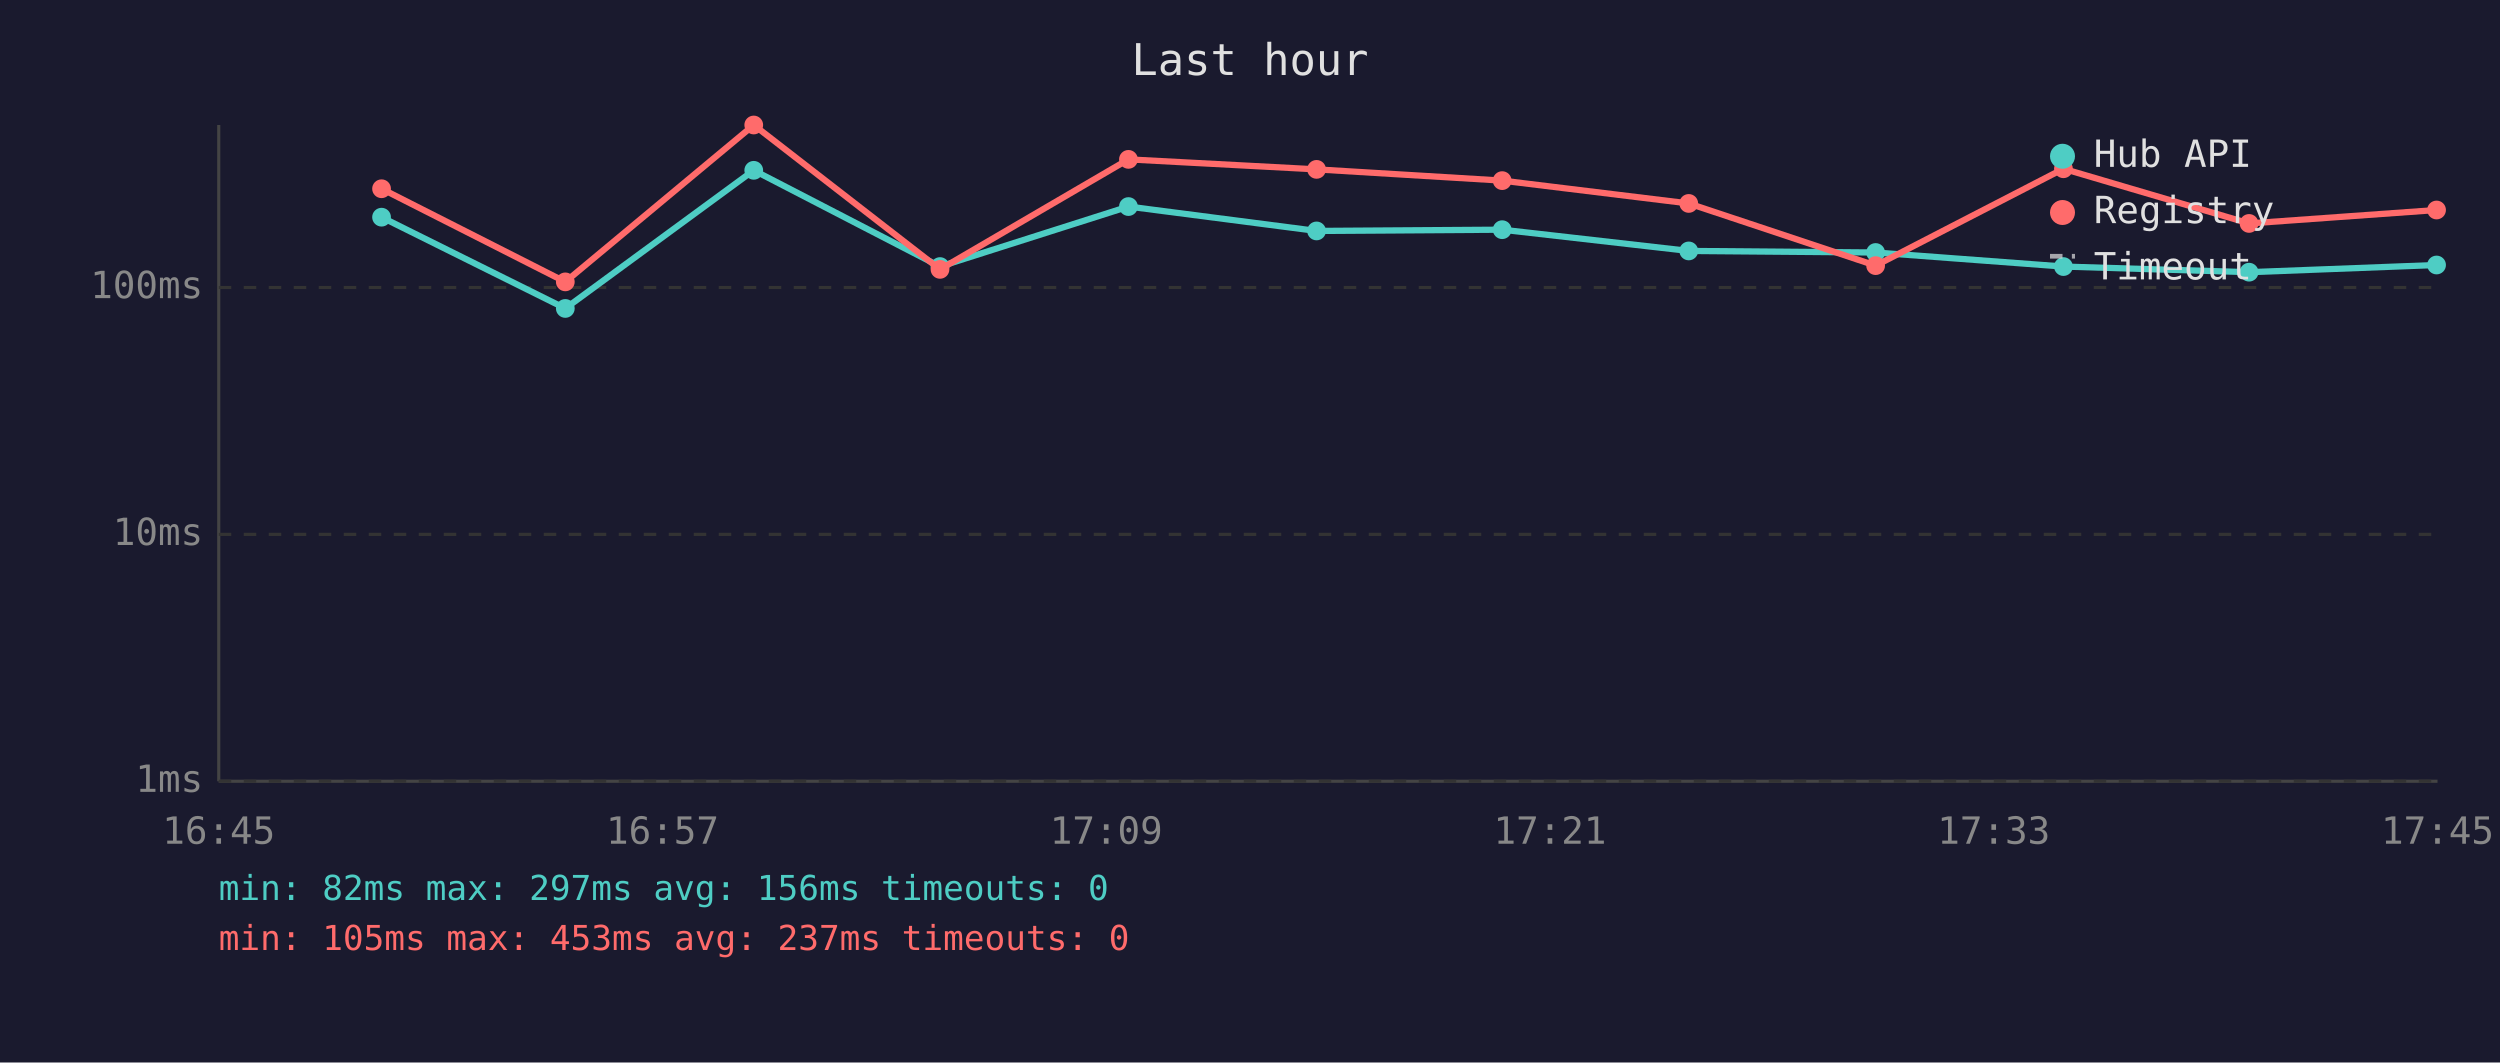
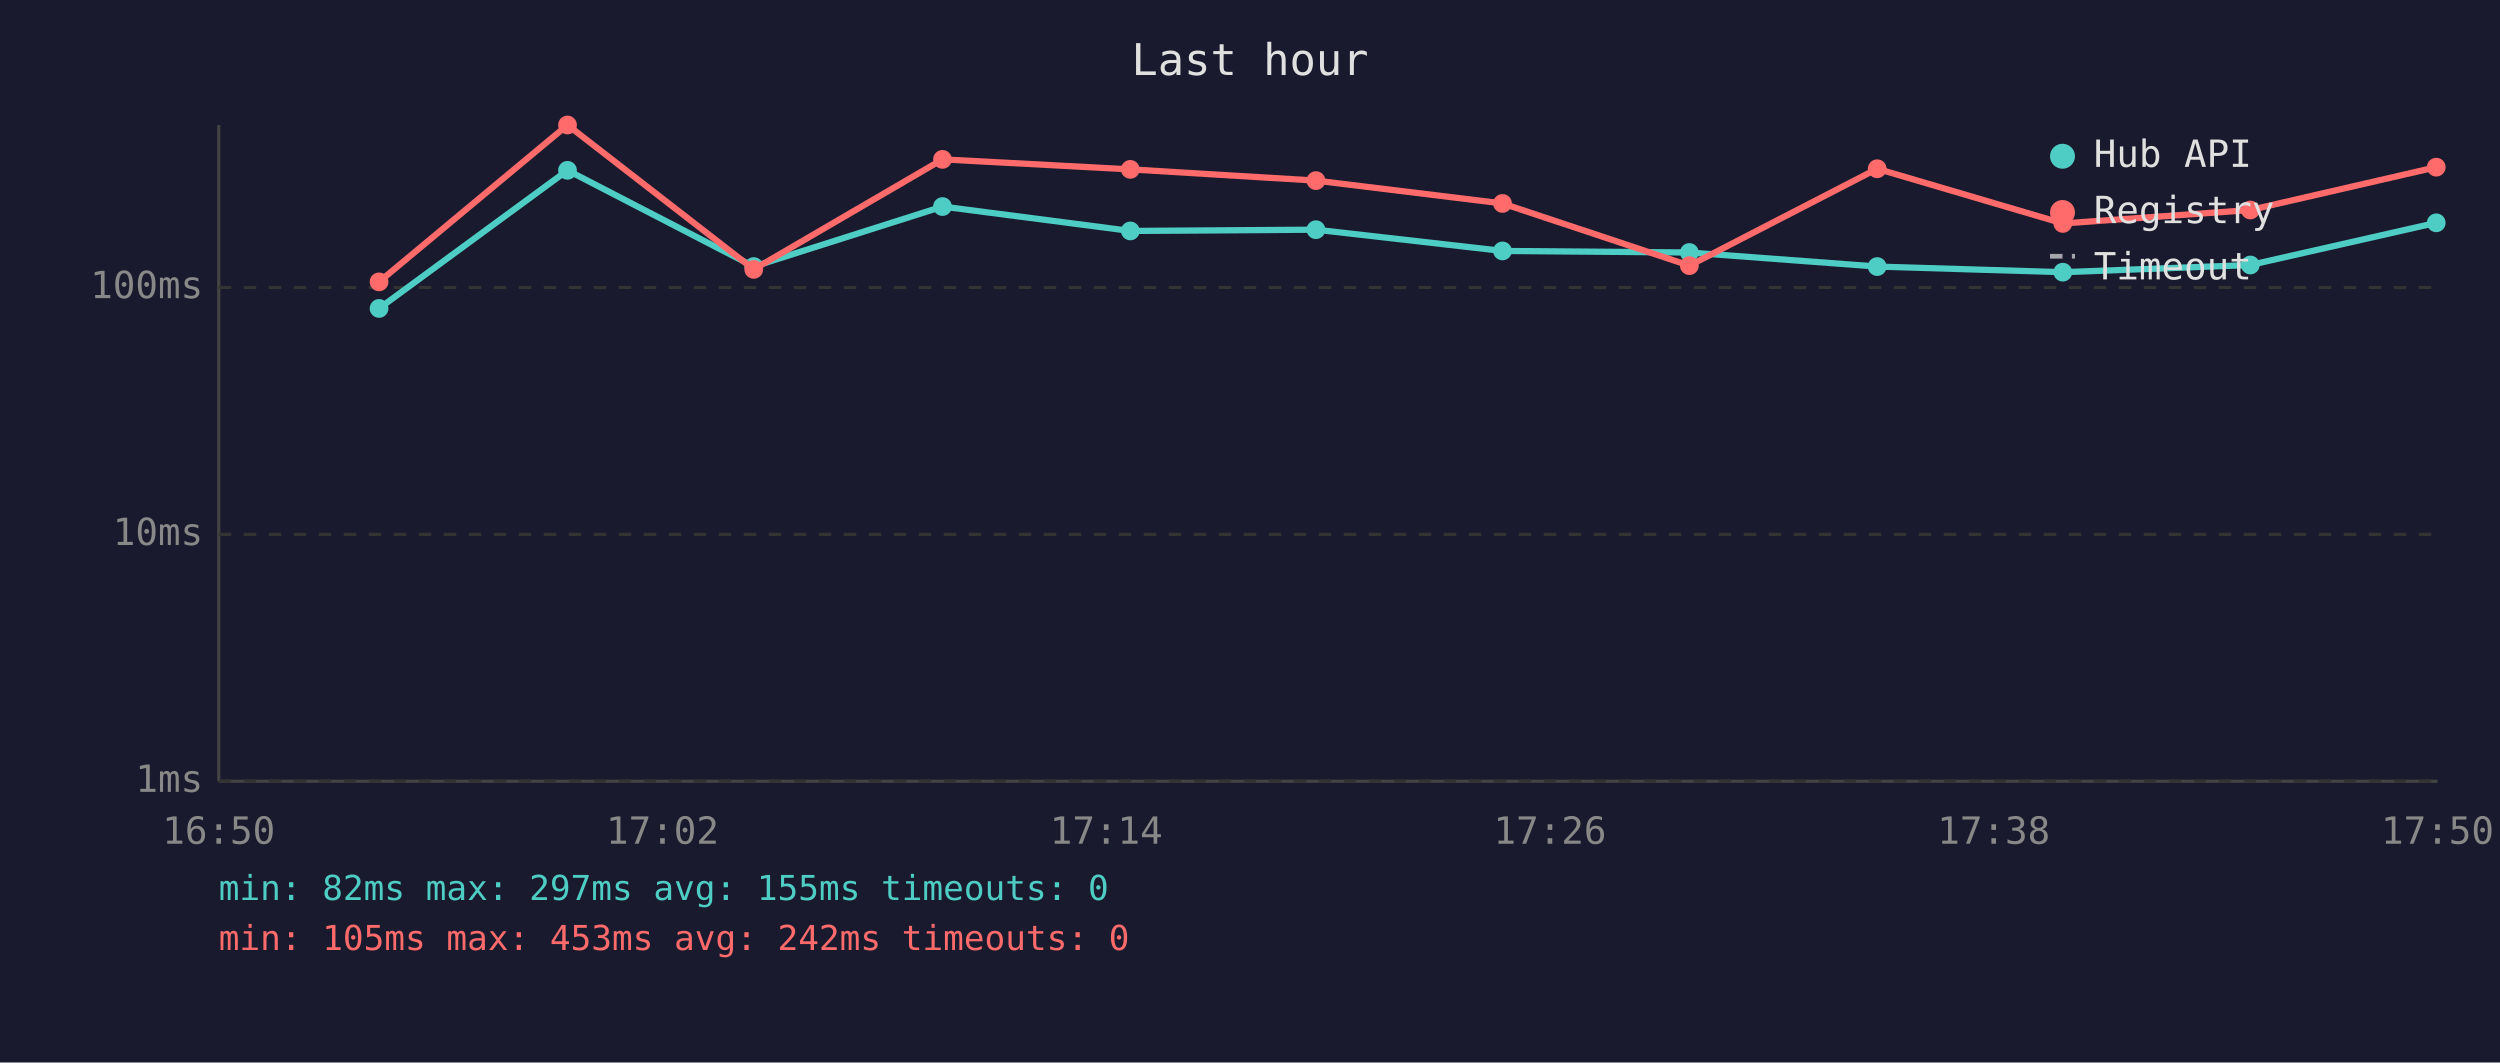
<svg xmlns="http://www.w3.org/2000/svg" viewBox="0 0 800 340" font-family="monospace" font-size="12">
  <rect width="800" height="340" fill="#1a1a2e" />
  <text x="400" y="24" fill="#e0e0e0" font-size="14" text-anchor="middle">Last hour</text>
  <line x1="70" y1="40" x2="70" y2="250" stroke="#444" stroke-width="1" />
  <line x1="70" y1="250" x2="780" y2="250" stroke="#444" stroke-width="1" />
  <line x1="70" y1="250" x2="780" y2="250" stroke="#333" stroke-width="1" stroke-dasharray="4" />
  <text x="65" y="250" fill="#888" text-anchor="end" dominant-baseline="middle">1ms</text>
  <line x1="70" y1="171" x2="780" y2="171" stroke="#333" stroke-width="1" stroke-dasharray="4" />
  <text x="65" y="171" fill="#888" text-anchor="end" dominant-baseline="middle">10ms</text>
  <line x1="70" y1="92" x2="780" y2="92" stroke="#333" stroke-width="1" stroke-dasharray="4" />
  <text x="65" y="92" fill="#888" text-anchor="end" dominant-baseline="middle">100ms</text>
-   <text x="70" y="270" fill="#888" text-anchor="middle">16:45</text>
-   <text x="212" y="270" fill="#888" text-anchor="middle">16:57</text>
-   <text x="354" y="270" fill="#888" text-anchor="middle">17:09</text>
-   <text x="496" y="270" fill="#888" text-anchor="middle">17:21</text>
-   <text x="638" y="270" fill="#888" text-anchor="middle">17:33</text>
-   <text x="780" y="270" fill="#888" text-anchor="middle">17:45</text>
-   <polyline points="122.1,69.5 180.9,98.7 241.2,54.5 300.8,85.3 361.1,66.1 421.3,73.9 480.7,73.5 540.4,80.3 600.2,80.8 660.3,85.3 719.7,87.1 779.7,84.8" fill="none" stroke="#4ecdc4" stroke-width="2" opacity="1" />
-   <circle cx="122.1" cy="69.5" r="3" fill="#4ecdc4" />
-   <circle cx="180.9" cy="98.7" r="3" fill="#4ecdc4" />
-   <circle cx="241.2" cy="54.5" r="3" fill="#4ecdc4" />
-   <circle cx="300.8" cy="85.3" r="3" fill="#4ecdc4" />
-   <circle cx="361.1" cy="66.1" r="3" fill="#4ecdc4" />
-   <circle cx="421.3" cy="73.9" r="3" fill="#4ecdc4" />
-   <circle cx="480.7" cy="73.5" r="3" fill="#4ecdc4" />
-   <circle cx="540.4" cy="80.3" r="3" fill="#4ecdc4" />
-   <circle cx="600.2" cy="80.8" r="3" fill="#4ecdc4" />
-   <circle cx="660.3" cy="85.3" r="3" fill="#4ecdc4" />
-   <circle cx="719.7" cy="87.1" r="3" fill="#4ecdc4" />
-   <circle cx="779.7" cy="84.8" r="3" fill="#4ecdc4" />
-   <polyline points="122.1,60.4 180.9,90.2 241.2,40.0 300.8,86.2 361.1,51.0 421.3,54.2 480.7,57.8 540.4,65.1 600.2,85.0 660.3,54.0 719.7,71.5 779.7,67.2" fill="none" stroke="#ff6b6b" stroke-width="2" opacity="1" />
-   <circle cx="122.1" cy="60.4" r="3" fill="#ff6b6b" />
-   <circle cx="180.9" cy="90.2" r="3" fill="#ff6b6b" />
-   <circle cx="241.2" cy="40.0" r="3" fill="#ff6b6b" />
-   <circle cx="300.8" cy="86.2" r="3" fill="#ff6b6b" />
-   <circle cx="361.1" cy="51.0" r="3" fill="#ff6b6b" />
-   <circle cx="421.3" cy="54.2" r="3" fill="#ff6b6b" />
-   <circle cx="480.7" cy="57.8" r="3" fill="#ff6b6b" />
-   <circle cx="540.4" cy="65.1" r="3" fill="#ff6b6b" />
-   <circle cx="600.2" cy="85.0" r="3" fill="#ff6b6b" />
-   <circle cx="660.3" cy="54.0" r="3" fill="#ff6b6b" />
-   <circle cx="719.7" cy="71.5" r="3" fill="#ff6b6b" />
-   <circle cx="779.7" cy="67.2" r="3" fill="#ff6b6b" />
+   <text x="70" y="270" fill="#888" text-anchor="middle">16:50</text>
+   <text x="212" y="270" fill="#888" text-anchor="middle">17:02</text>
+   <text x="354" y="270" fill="#888" text-anchor="middle">17:14</text>
+   <text x="496" y="270" fill="#888" text-anchor="middle">17:26</text>
+   <text x="638" y="270" fill="#888" text-anchor="middle">17:38</text>
+   <text x="780" y="270" fill="#888" text-anchor="middle">17:50</text>
+   <polyline points="121.3,98.7 181.6,54.5 241.2,85.3 301.6,66.1 361.7,73.9 421.1,73.5 480.8,80.3 540.6,80.8 600.7,85.3 660.1,87.1 720.1,84.8 779.6,71.3" fill="none" stroke="#4ecdc4" stroke-width="2" opacity="1" />
+   <circle cx="121.3" cy="98.7" r="3" fill="#4ecdc4" />
+   <circle cx="181.6" cy="54.5" r="3" fill="#4ecdc4" />
+   <circle cx="241.2" cy="85.3" r="3" fill="#4ecdc4" />
+   <circle cx="301.6" cy="66.1" r="3" fill="#4ecdc4" />
+   <circle cx="361.7" cy="73.9" r="3" fill="#4ecdc4" />
+   <circle cx="421.1" cy="73.5" r="3" fill="#4ecdc4" />
+   <circle cx="480.8" cy="80.3" r="3" fill="#4ecdc4" />
+   <circle cx="540.6" cy="80.8" r="3" fill="#4ecdc4" />
+   <circle cx="600.7" cy="85.3" r="3" fill="#4ecdc4" />
+   <circle cx="660.1" cy="87.1" r="3" fill="#4ecdc4" />
+   <circle cx="720.1" cy="84.8" r="3" fill="#4ecdc4" />
+   <circle cx="779.6" cy="71.3" r="3" fill="#4ecdc4" />
+   <polyline points="121.3,90.2 181.6,40.0 241.2,86.2 301.6,51.0 361.7,54.2 421.1,57.8 480.8,65.1 540.6,85.0 600.7,54.0 660.1,71.5 720.1,67.2 779.6,53.5" fill="none" stroke="#ff6b6b" stroke-width="2" opacity="1" />
+   <circle cx="121.3" cy="90.2" r="3" fill="#ff6b6b" />
+   <circle cx="181.6" cy="40.0" r="3" fill="#ff6b6b" />
+   <circle cx="241.2" cy="86.2" r="3" fill="#ff6b6b" />
+   <circle cx="301.6" cy="51.0" r="3" fill="#ff6b6b" />
+   <circle cx="361.7" cy="54.2" r="3" fill="#ff6b6b" />
+   <circle cx="421.1" cy="57.8" r="3" fill="#ff6b6b" />
+   <circle cx="480.8" cy="65.1" r="3" fill="#ff6b6b" />
+   <circle cx="540.6" cy="85.0" r="3" fill="#ff6b6b" />
+   <circle cx="600.7" cy="54.0" r="3" fill="#ff6b6b" />
+   <circle cx="660.1" cy="71.5" r="3" fill="#ff6b6b" />
+   <circle cx="720.1" cy="67.2" r="3" fill="#ff6b6b" />
+   <circle cx="779.6" cy="53.5" r="3" fill="#ff6b6b" />
  <circle cx="660" cy="50" r="4" fill="#4ecdc4" />
  <text x="670" y="50" fill="#e0e0e0" dominant-baseline="middle">Hub API</text>
  <circle cx="660" cy="68" r="4" fill="#ff6b6b" />
  <text x="670" y="68" fill="#e0e0e0" dominant-baseline="middle">Registry</text>
  <line x1="656" y1="82" x2="664" y2="82" stroke="#e0e0e0" stroke-width="1.5" stroke-dasharray="4,3" opacity="0.7" />
  <text x="670" y="86" fill="#e0e0e0" dominant-baseline="middle">Timeout</text>
-   <text x="70" y="288" fill="#4ecdc4" font-size="11">min: 82ms  max: 297ms  avg: 156ms  timeouts: 0</text>
-   <text x="70" y="304" fill="#ff6b6b" font-size="11">min: 105ms  max: 453ms  avg: 237ms  timeouts: 0</text>
+   <text x="70" y="288" fill="#4ecdc4" font-size="11">min: 82ms  max: 297ms  avg: 155ms  timeouts: 0</text>
+   <text x="70" y="304" fill="#ff6b6b" font-size="11">min: 105ms  max: 453ms  avg: 242ms  timeouts: 0</text>
</svg>
